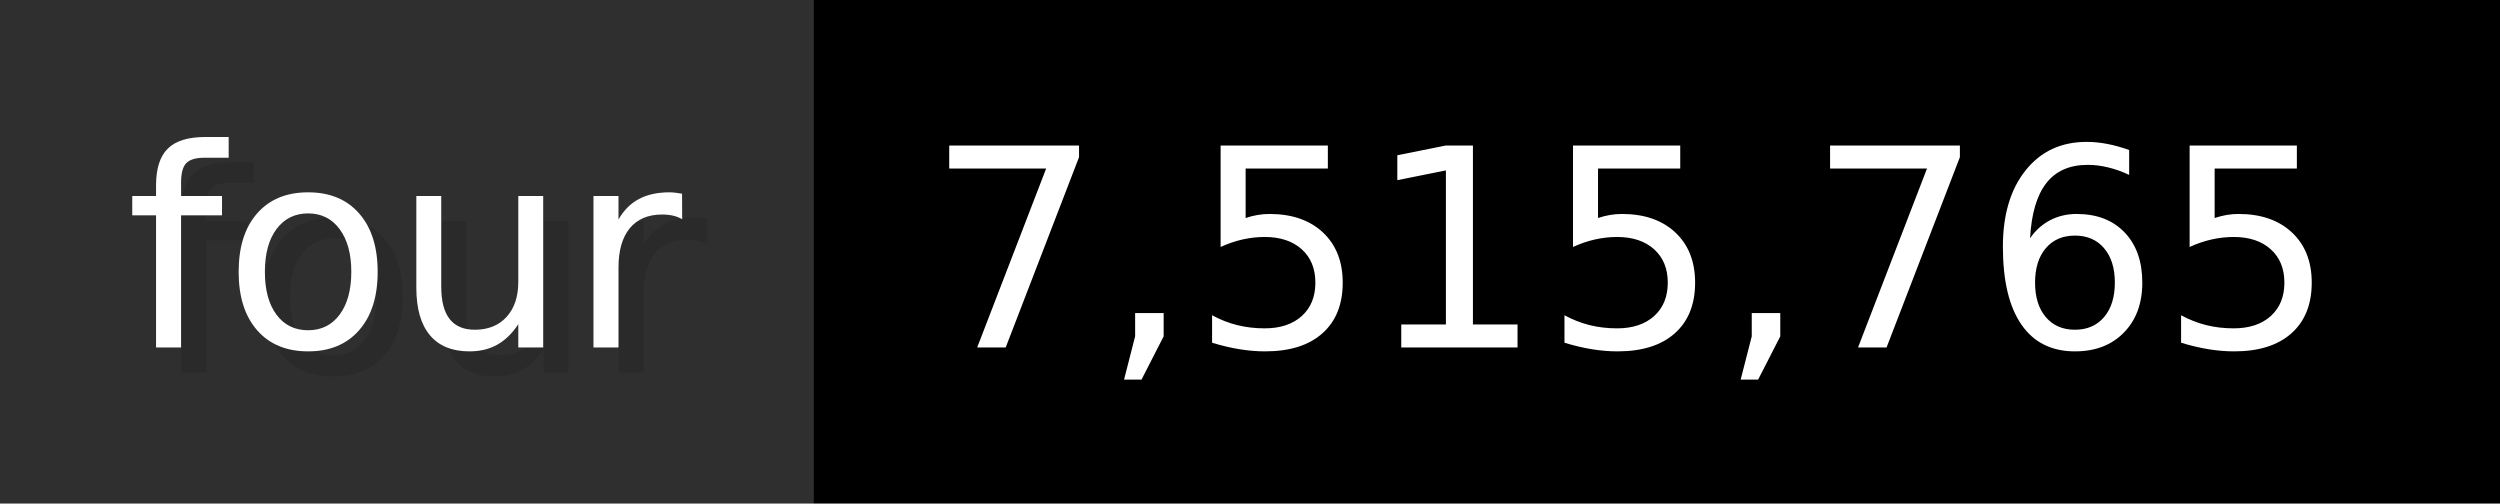
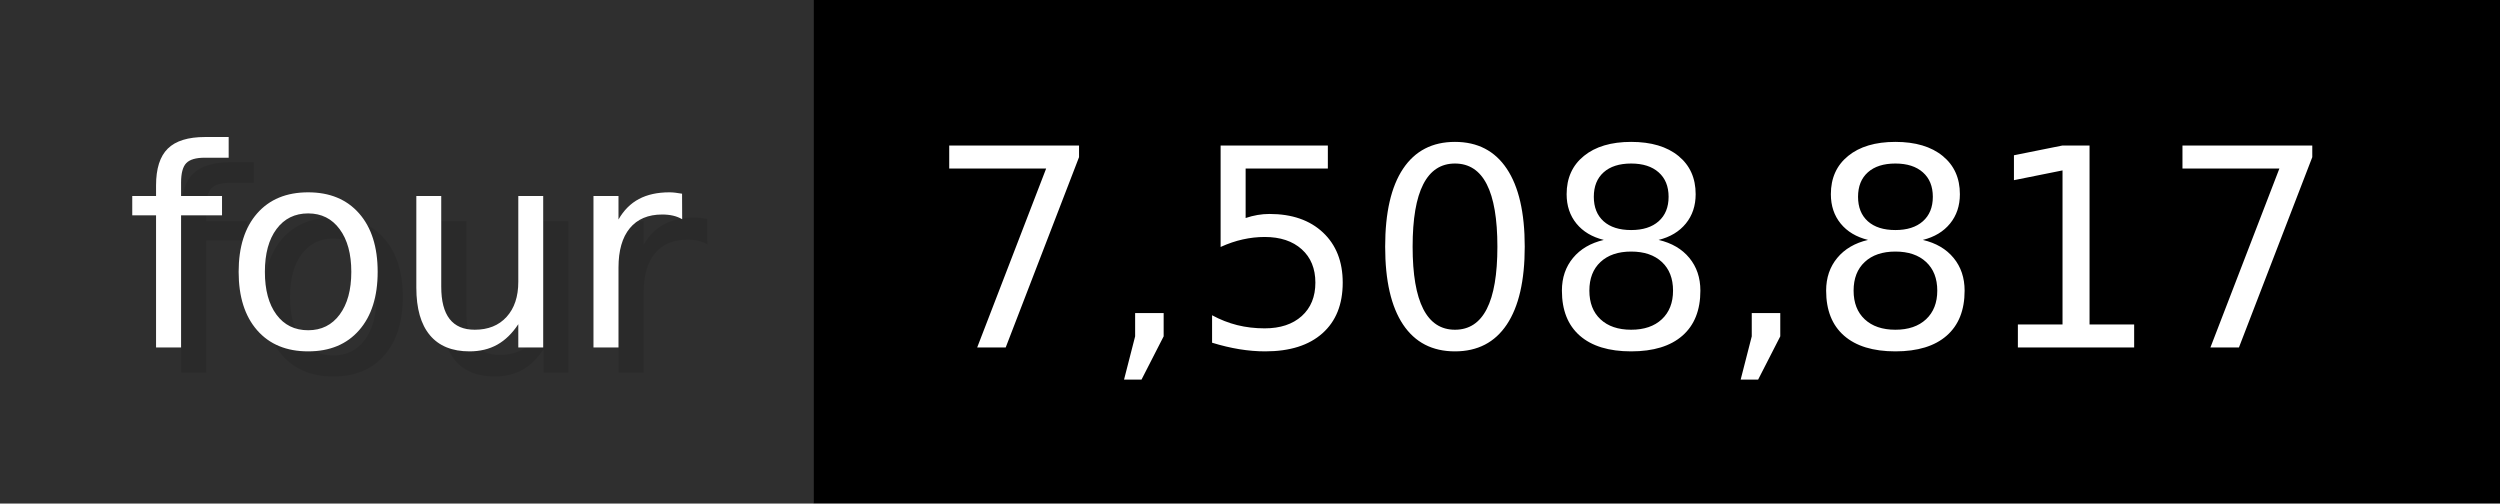
- <svg xmlns="http://www.w3.org/2000/svg" width="99.3" height="20" viewBox="0 0 993 200" role="img" aria-label="four: 7,515,765">
+ <svg xmlns="http://www.w3.org/2000/svg" width="99.3" height="20" viewBox="0 0 993 200" role="img" aria-label="four: 7,508,817">
  <g>
    <rect fill="#2F2F2F" width="323" height="200" />
    <rect fill="#" x="323" width="670" height="200" />
  </g>
  <g aria-hidden="true" fill="#fff" text-anchor="start" font-family="Verdana,DejaVu Sans,sans-serif" font-size="110">
    <text x="60" y="148" textLength="223" fill="#000" opacity="0.1">four</text>
    <text x="50" y="138" textLength="223">four</text>
-     <text x="378" y="148" textLength="570" fill="#000" opacity="0.1">7,515,765</text>
-     <text x="368" y="138" textLength="570">7,515,765</text>
+     <text x="378" y="148" textLength="570" fill="#000" opacity="0.1">7,508,817</text>
+     <text x="368" y="138" textLength="570">7,508,817</text>
  </g>
</svg>
